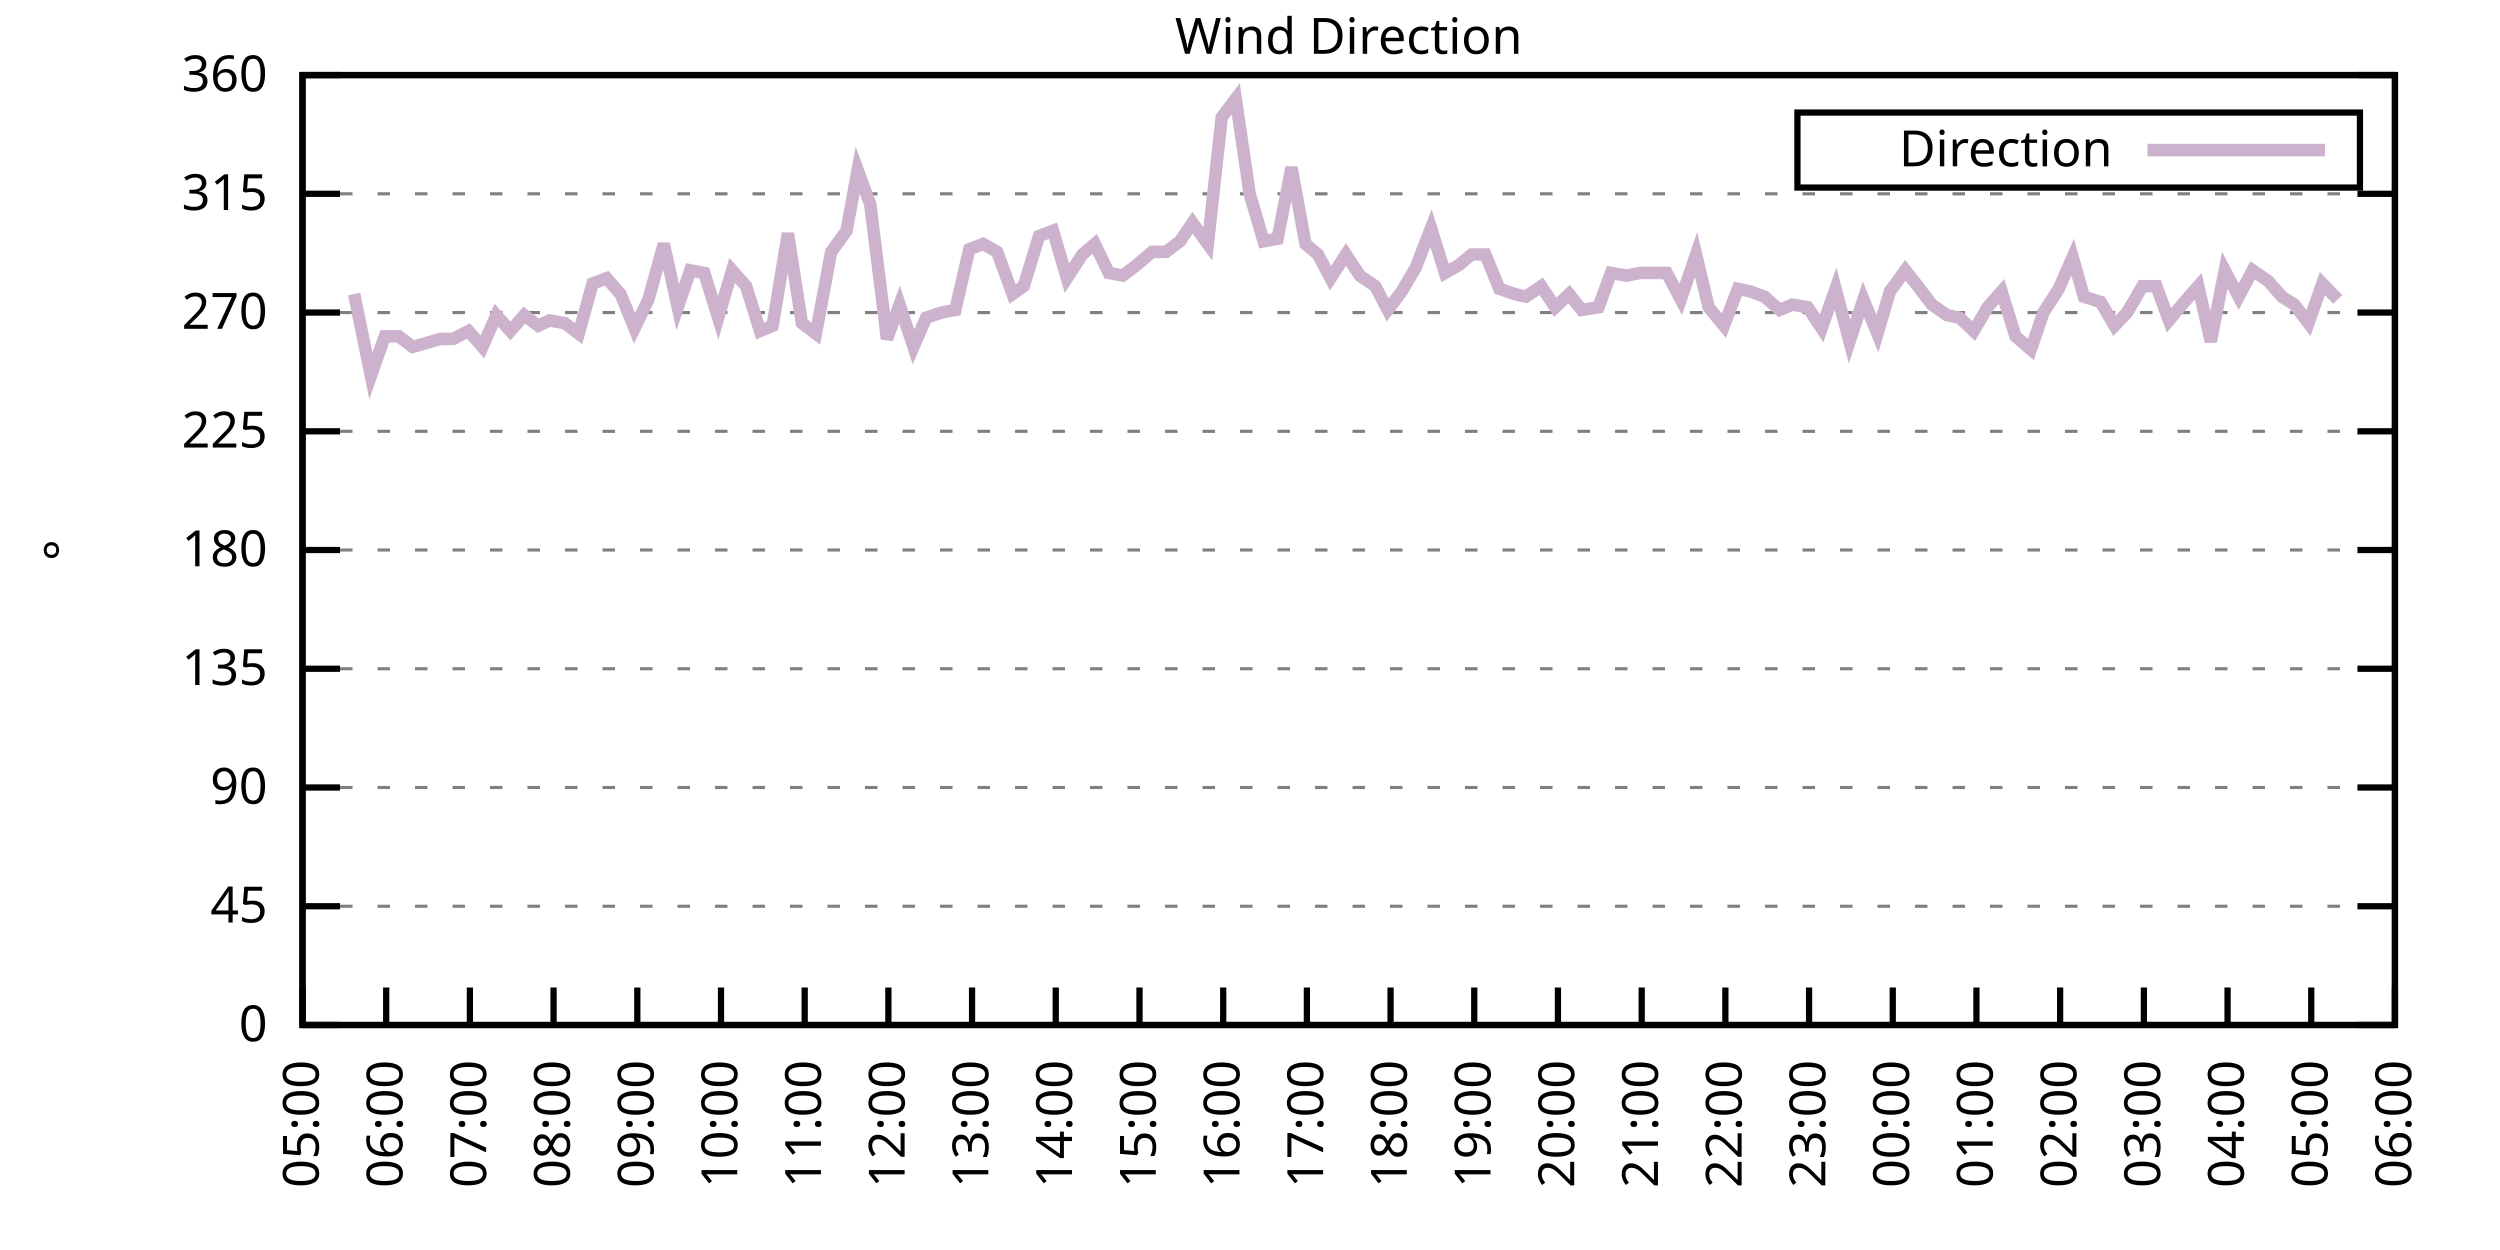
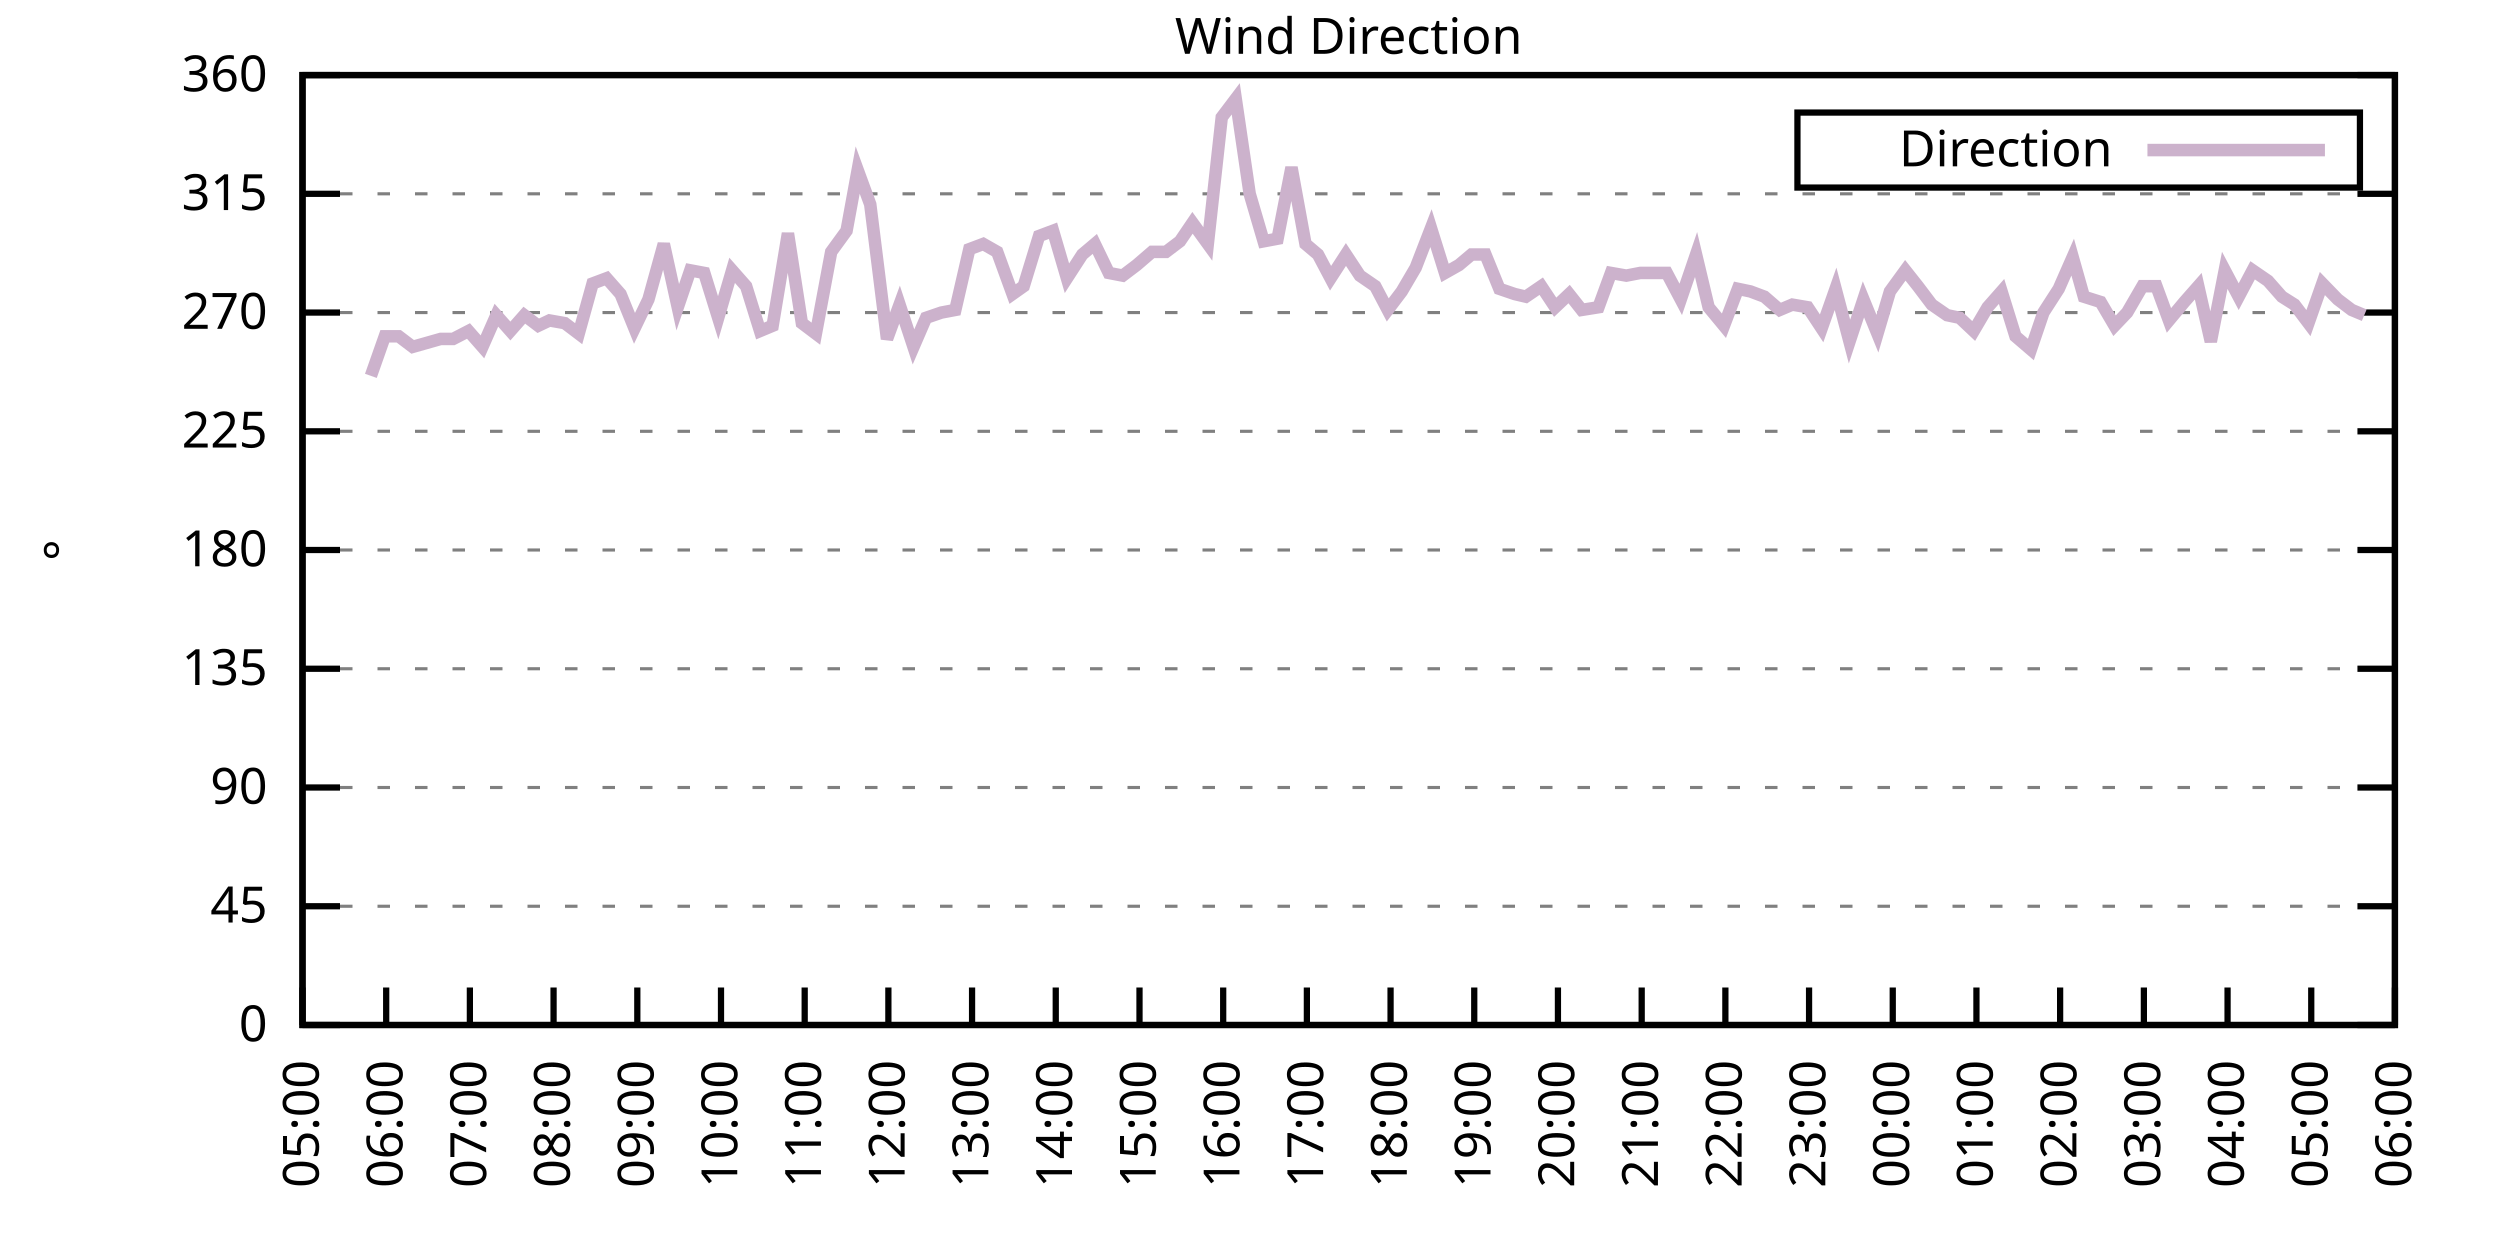
<svg xmlns="http://www.w3.org/2000/svg" xmlns:xlink="http://www.w3.org/1999/xlink" width="400" height="200" viewBox="0 0 400 200">
  <g id="gnuplot_canvas">
    <rect x="0" y="0" width="400" height="200" fill="none" />
    <defs>
      <circle id="gpDot" r="0.5" stroke-width="0.5" stroke="currentColor" />
      <path id="gpPt0" stroke-width="0.333" stroke="currentColor" d="M-1,0 h2 M0,-1 v2" />
      <path id="gpPt1" stroke-width="0.333" stroke="currentColor" d="M-1,-1 L1,1 M1,-1 L-1,1" />
      <path id="gpPt2" stroke-width="0.333" stroke="currentColor" d="M-1,0 L1,0 M0,-1 L0,1 M-1,-1 L1,1 M-1,1 L1,-1" />
      <rect id="gpPt3" stroke-width="0.333" stroke="currentColor" x="-1" y="-1" width="2" height="2" />
      <rect id="gpPt4" stroke-width="0.333" stroke="currentColor" fill="currentColor" x="-1" y="-1" width="2" height="2" />
      <circle id="gpPt5" stroke-width="0.333" stroke="currentColor" cx="0" cy="0" r="1" />
      <use xlink:href="#gpPt5" id="gpPt6" fill="currentColor" stroke="none" />
      <path id="gpPt7" stroke-width="0.333" stroke="currentColor" d="M0,-1.33 L-1.33,0.67 L1.33,0.67 z" />
      <use xlink:href="#gpPt7" id="gpPt8" fill="currentColor" stroke="none" />
      <use xlink:href="#gpPt7" id="gpPt9" stroke="currentColor" transform="rotate(180)" />
      <use xlink:href="#gpPt9" id="gpPt10" fill="currentColor" stroke="none" />
      <use xlink:href="#gpPt3" id="gpPt11" stroke="currentColor" transform="rotate(45)" />
      <use xlink:href="#gpPt11" id="gpPt12" fill="currentColor" stroke="none" />
      <path id="gpPt13" stroke-width="0.333" stroke="currentColor" d="M0,1.330 L1.265,0.411 L0.782,-1.067 L-0.782,-1.076 L-1.265,0.411 z" />
      <use xlink:href="#gpPt13" id="gpPt14" fill="currentColor" stroke="none" />
      <filter id="textbox" filterUnits="objectBoundingBox" x="0" y="0" height="1" width="1">
        <feFlood flood-color="white" flood-opacity="1" result="bgnd" />
        <feComposite in="SourceGraphic" in2="bgnd" operator="atop" />
      </filter>
      <filter id="greybox" filterUnits="objectBoundingBox" x="0" y="0" height="1" width="1">
        <feFlood flood-color="lightgrey" flood-opacity="1" result="grey" />
        <feComposite in="SourceGraphic" in2="grey" operator="atop" />
      </filter>
    </defs>
    <g fill="none" color="white" stroke="currentColor" stroke-width="1.00" stroke-linecap="butt" stroke-linejoin="miter">
</g>
    <g fill="none" color="black" stroke="currentColor" stroke-width="1.00" stroke-linecap="butt" stroke-linejoin="miter">
      <g stroke="none" shape-rendering="crispEdges">
        <polygon fill="rgb(255, 255, 255)" points="48.40,164.00 383.18,164.00 383.18,12.02 48.40,12.02 " />
      </g>
    </g>
    <g fill="none" color="black" stroke="currentColor" stroke-width="1.00" stroke-linecap="butt" stroke-linejoin="miter">
</g>
    <g fill="none" color="black" stroke="black" stroke-width="0.50" stroke-linecap="butt" stroke-linejoin="miter">
</g>
    <g fill="none" color="gray" stroke="currentColor" stroke-width="0.50" stroke-linecap="butt" stroke-linejoin="miter">
      <path stroke="gray" stroke-dasharray="2,4" class="gridline" d="M48.40,164.00 L383.19,164.00  " />
    </g>
    <g fill="none" color="gray" stroke="gray" stroke-width="1.00" stroke-linecap="butt" stroke-linejoin="miter">
</g>
    <g fill="none" color="black" stroke="currentColor" stroke-width="1.00" stroke-linecap="butt" stroke-linejoin="miter">
      <path stroke="black" d="M48.40,164.00 L54.40,164.00 M383.19,164.00 L377.19,164.00  " />
      <g transform="translate(42.80,166.60)" stroke="none" fill="black" font-family="Sans" font-size="8.00" text-anchor="end">
        <text>
          <tspan font-family="Sans"> 0</tspan>
        </text>
      </g>
    </g>
    <g fill="none" color="black" stroke="currentColor" stroke-width="1.00" stroke-linecap="butt" stroke-linejoin="miter">
</g>
    <g fill="none" color="black" stroke="black" stroke-width="0.50" stroke-linecap="butt" stroke-linejoin="miter">
</g>
    <g fill="none" color="gray" stroke="currentColor" stroke-width="0.50" stroke-linecap="butt" stroke-linejoin="miter">
      <path stroke="gray" stroke-dasharray="2,4" class="gridline" d="M48.40,145.00 L383.19,145.00  " />
    </g>
    <g fill="none" color="gray" stroke="gray" stroke-width="1.00" stroke-linecap="butt" stroke-linejoin="miter">
</g>
    <g fill="none" color="black" stroke="currentColor" stroke-width="1.00" stroke-linecap="butt" stroke-linejoin="miter">
      <path stroke="black" d="M48.40,145.00 L54.40,145.00 M383.19,145.00 L377.19,145.00  " />
      <g transform="translate(42.80,147.60)" stroke="none" fill="black" font-family="Sans" font-size="8.00" text-anchor="end">
        <text>
          <tspan font-family="Sans"> 45</tspan>
        </text>
      </g>
    </g>
    <g fill="none" color="black" stroke="currentColor" stroke-width="1.00" stroke-linecap="butt" stroke-linejoin="miter">
</g>
    <g fill="none" color="black" stroke="black" stroke-width="0.50" stroke-linecap="butt" stroke-linejoin="miter">
</g>
    <g fill="none" color="gray" stroke="currentColor" stroke-width="0.50" stroke-linecap="butt" stroke-linejoin="miter">
      <path stroke="gray" stroke-dasharray="2,4" class="gridline" d="M48.40,126.00 L383.19,126.00  " />
    </g>
    <g fill="none" color="gray" stroke="gray" stroke-width="1.00" stroke-linecap="butt" stroke-linejoin="miter">
</g>
    <g fill="none" color="black" stroke="currentColor" stroke-width="1.00" stroke-linecap="butt" stroke-linejoin="miter">
      <path stroke="black" d="M48.40,126.00 L54.40,126.00 M383.19,126.00 L377.19,126.00  " />
      <g transform="translate(42.80,128.60)" stroke="none" fill="black" font-family="Sans" font-size="8.00" text-anchor="end">
        <text>
          <tspan font-family="Sans"> 90</tspan>
        </text>
      </g>
    </g>
    <g fill="none" color="black" stroke="currentColor" stroke-width="1.00" stroke-linecap="butt" stroke-linejoin="miter">
</g>
    <g fill="none" color="black" stroke="black" stroke-width="0.50" stroke-linecap="butt" stroke-linejoin="miter">
</g>
    <g fill="none" color="gray" stroke="currentColor" stroke-width="0.50" stroke-linecap="butt" stroke-linejoin="miter">
      <path stroke="gray" stroke-dasharray="2,4" class="gridline" d="M48.40,107.00 L383.19,107.00  " />
    </g>
    <g fill="none" color="gray" stroke="gray" stroke-width="1.00" stroke-linecap="butt" stroke-linejoin="miter">
</g>
    <g fill="none" color="black" stroke="currentColor" stroke-width="1.00" stroke-linecap="butt" stroke-linejoin="miter">
      <path stroke="black" d="M48.40,107.00 L54.40,107.00 M383.19,107.00 L377.19,107.00  " />
      <g transform="translate(42.80,109.60)" stroke="none" fill="black" font-family="Sans" font-size="8.00" text-anchor="end">
        <text>
          <tspan font-family="Sans"> 135</tspan>
        </text>
      </g>
    </g>
    <g fill="none" color="black" stroke="currentColor" stroke-width="1.00" stroke-linecap="butt" stroke-linejoin="miter">
</g>
    <g fill="none" color="black" stroke="black" stroke-width="0.50" stroke-linecap="butt" stroke-linejoin="miter">
</g>
    <g fill="none" color="gray" stroke="currentColor" stroke-width="0.50" stroke-linecap="butt" stroke-linejoin="miter">
      <path stroke="gray" stroke-dasharray="2,4" class="gridline" d="M48.40,88.00 L383.19,88.00  " />
    </g>
    <g fill="none" color="gray" stroke="gray" stroke-width="1.00" stroke-linecap="butt" stroke-linejoin="miter">
</g>
    <g fill="none" color="black" stroke="currentColor" stroke-width="1.00" stroke-linecap="butt" stroke-linejoin="miter">
      <path stroke="black" d="M48.40,88.00 L54.40,88.00 M383.19,88.00 L377.19,88.00  " />
      <g transform="translate(42.80,90.60)" stroke="none" fill="black" font-family="Sans" font-size="8.00" text-anchor="end">
        <text>
          <tspan font-family="Sans"> 180</tspan>
        </text>
      </g>
    </g>
    <g fill="none" color="black" stroke="currentColor" stroke-width="1.00" stroke-linecap="butt" stroke-linejoin="miter">
</g>
    <g fill="none" color="black" stroke="black" stroke-width="0.50" stroke-linecap="butt" stroke-linejoin="miter">
</g>
    <g fill="none" color="gray" stroke="currentColor" stroke-width="0.50" stroke-linecap="butt" stroke-linejoin="miter">
      <path stroke="gray" stroke-dasharray="2,4" class="gridline" d="M48.40,69.01 L383.19,69.01  " />
    </g>
    <g fill="none" color="gray" stroke="gray" stroke-width="1.00" stroke-linecap="butt" stroke-linejoin="miter">
</g>
    <g fill="none" color="black" stroke="currentColor" stroke-width="1.00" stroke-linecap="butt" stroke-linejoin="miter">
      <path stroke="black" d="M48.40,69.01 L54.40,69.01 M383.19,69.01 L377.19,69.01  " />
      <g transform="translate(42.80,71.61)" stroke="none" fill="black" font-family="Sans" font-size="8.00" text-anchor="end">
        <text>
          <tspan font-family="Sans"> 225</tspan>
        </text>
      </g>
    </g>
    <g fill="none" color="black" stroke="currentColor" stroke-width="1.00" stroke-linecap="butt" stroke-linejoin="miter">
</g>
    <g fill="none" color="black" stroke="black" stroke-width="0.50" stroke-linecap="butt" stroke-linejoin="miter">
</g>
    <g fill="none" color="gray" stroke="currentColor" stroke-width="0.50" stroke-linecap="butt" stroke-linejoin="miter">
      <path stroke="gray" stroke-dasharray="2,4" class="gridline" d="M48.40,50.01 L383.19,50.01  " />
    </g>
    <g fill="none" color="gray" stroke="gray" stroke-width="1.00" stroke-linecap="butt" stroke-linejoin="miter">
</g>
    <g fill="none" color="black" stroke="currentColor" stroke-width="1.00" stroke-linecap="butt" stroke-linejoin="miter">
      <path stroke="black" d="M48.40,50.01 L54.40,50.01 M383.19,50.01 L377.19,50.01  " />
      <g transform="translate(42.80,52.61)" stroke="none" fill="black" font-family="Sans" font-size="8.00" text-anchor="end">
        <text>
          <tspan font-family="Sans"> 270</tspan>
        </text>
      </g>
    </g>
    <g fill="none" color="black" stroke="currentColor" stroke-width="1.00" stroke-linecap="butt" stroke-linejoin="miter">
</g>
    <g fill="none" color="black" stroke="black" stroke-width="0.50" stroke-linecap="butt" stroke-linejoin="miter">
</g>
    <g fill="none" color="gray" stroke="currentColor" stroke-width="0.50" stroke-linecap="butt" stroke-linejoin="miter">
      <path stroke="gray" stroke-dasharray="2,4" class="gridline" d="M48.40,31.01 L383.19,31.01  " />
    </g>
    <g fill="none" color="gray" stroke="gray" stroke-width="1.00" stroke-linecap="butt" stroke-linejoin="miter">
</g>
    <g fill="none" color="black" stroke="currentColor" stroke-width="1.00" stroke-linecap="butt" stroke-linejoin="miter">
      <path stroke="black" d="M48.40,31.01 L54.40,31.01 M383.19,31.01 L377.19,31.01  " />
      <g transform="translate(42.80,33.61)" stroke="none" fill="black" font-family="Sans" font-size="8.00" text-anchor="end">
        <text>
          <tspan font-family="Sans"> 315</tspan>
        </text>
      </g>
    </g>
    <g fill="none" color="black" stroke="currentColor" stroke-width="1.00" stroke-linecap="butt" stroke-linejoin="miter">
</g>
    <g fill="none" color="black" stroke="black" stroke-width="0.50" stroke-linecap="butt" stroke-linejoin="miter">
</g>
    <g fill="none" color="gray" stroke="currentColor" stroke-width="0.50" stroke-linecap="butt" stroke-linejoin="miter">
      <path stroke="gray" stroke-dasharray="2,4" class="gridline" d="M48.40,12.01 L383.19,12.01  " />
    </g>
    <g fill="none" color="gray" stroke="gray" stroke-width="1.00" stroke-linecap="butt" stroke-linejoin="miter">
</g>
    <g fill="none" color="black" stroke="currentColor" stroke-width="1.00" stroke-linecap="butt" stroke-linejoin="miter">
      <path stroke="black" d="M48.40,12.01 L54.40,12.01 M383.19,12.01 L377.19,12.01  " />
      <g transform="translate(42.80,14.61)" stroke="none" fill="black" font-family="Sans" font-size="8.00" text-anchor="end">
        <text>
          <tspan font-family="Sans"> 360</tspan>
        </text>
      </g>
    </g>
    <g fill="none" color="black" stroke="currentColor" stroke-width="1.00" stroke-linecap="butt" stroke-linejoin="miter">
      <path stroke="black" d="M48.40,164.00 L48.40,158.00  " />
      <g transform="translate(51.00,169.60) rotate(270.00)" stroke="none" fill="black" font-family="Sans" font-size="8.00" text-anchor="end">
        <text>
          <tspan font-family="Sans">05:00</tspan>
        </text>
      </g>
    </g>
    <g fill="none" color="black" stroke="currentColor" stroke-width="1.00" stroke-linecap="butt" stroke-linejoin="miter">
      <path stroke="black" d="M61.79,164.00 L61.79,158.00  " />
      <g transform="translate(64.39,169.60) rotate(270.00)" stroke="none" fill="black" font-family="Sans" font-size="8.00" text-anchor="end">
        <text>
          <tspan font-family="Sans">06:00</tspan>
        </text>
      </g>
    </g>
    <g fill="none" color="black" stroke="currentColor" stroke-width="1.00" stroke-linecap="butt" stroke-linejoin="miter">
      <path stroke="black" d="M75.18,164.00 L75.18,158.00  " />
      <g transform="translate(77.78,169.60) rotate(270.00)" stroke="none" fill="black" font-family="Sans" font-size="8.00" text-anchor="end">
        <text>
          <tspan font-family="Sans">07:00</tspan>
        </text>
      </g>
    </g>
    <g fill="none" color="black" stroke="currentColor" stroke-width="1.00" stroke-linecap="butt" stroke-linejoin="miter">
      <path stroke="black" d="M88.57,164.00 L88.57,158.00  " />
      <g transform="translate(91.17,169.60) rotate(270.00)" stroke="none" fill="black" font-family="Sans" font-size="8.00" text-anchor="end">
        <text>
          <tspan font-family="Sans">08:00</tspan>
        </text>
      </g>
    </g>
    <g fill="none" color="black" stroke="currentColor" stroke-width="1.00" stroke-linecap="butt" stroke-linejoin="miter">
      <path stroke="black" d="M101.97,164.00 L101.97,158.00  " />
      <g transform="translate(104.57,169.60) rotate(270.00)" stroke="none" fill="black" font-family="Sans" font-size="8.00" text-anchor="end">
        <text>
          <tspan font-family="Sans">09:00</tspan>
        </text>
      </g>
    </g>
    <g fill="none" color="black" stroke="currentColor" stroke-width="1.00" stroke-linecap="butt" stroke-linejoin="miter">
      <path stroke="black" d="M115.36,164.00 L115.36,158.00  " />
      <g transform="translate(117.96,169.60) rotate(270.00)" stroke="none" fill="black" font-family="Sans" font-size="8.00" text-anchor="end">
        <text>
          <tspan font-family="Sans">10:00</tspan>
        </text>
      </g>
    </g>
    <g fill="none" color="black" stroke="currentColor" stroke-width="1.00" stroke-linecap="butt" stroke-linejoin="miter">
      <path stroke="black" d="M128.75,164.00 L128.75,158.00  " />
      <g transform="translate(131.35,169.60) rotate(270.00)" stroke="none" fill="black" font-family="Sans" font-size="8.00" text-anchor="end">
        <text>
          <tspan font-family="Sans">11:00</tspan>
        </text>
      </g>
    </g>
    <g fill="none" color="black" stroke="currentColor" stroke-width="1.00" stroke-linecap="butt" stroke-linejoin="miter">
      <path stroke="black" d="M142.14,164.00 L142.14,158.00  " />
      <g transform="translate(144.74,169.60) rotate(270.00)" stroke="none" fill="black" font-family="Sans" font-size="8.00" text-anchor="end">
        <text>
          <tspan font-family="Sans">12:00</tspan>
        </text>
      </g>
    </g>
    <g fill="none" color="black" stroke="currentColor" stroke-width="1.00" stroke-linecap="butt" stroke-linejoin="miter">
      <path stroke="black" d="M155.53,164.00 L155.53,158.00  " />
      <g transform="translate(158.13,169.60) rotate(270.00)" stroke="none" fill="black" font-family="Sans" font-size="8.00" text-anchor="end">
        <text>
          <tspan font-family="Sans">13:00</tspan>
        </text>
      </g>
    </g>
    <g fill="none" color="black" stroke="currentColor" stroke-width="1.00" stroke-linecap="butt" stroke-linejoin="miter">
      <path stroke="black" d="M168.92,164.00 L168.92,158.00  " />
      <g transform="translate(171.52,169.60) rotate(270.00)" stroke="none" fill="black" font-family="Sans" font-size="8.00" text-anchor="end">
        <text>
          <tspan font-family="Sans">14:00</tspan>
        </text>
      </g>
    </g>
    <g fill="none" color="black" stroke="currentColor" stroke-width="1.00" stroke-linecap="butt" stroke-linejoin="miter">
      <path stroke="black" d="M182.32,164.00 L182.32,158.00  " />
      <g transform="translate(184.92,169.60) rotate(270.00)" stroke="none" fill="black" font-family="Sans" font-size="8.00" text-anchor="end">
        <text>
          <tspan font-family="Sans">15:00</tspan>
        </text>
      </g>
    </g>
    <g fill="none" color="black" stroke="currentColor" stroke-width="1.00" stroke-linecap="butt" stroke-linejoin="miter">
      <path stroke="black" d="M195.71,164.00 L195.71,158.00  " />
      <g transform="translate(198.31,169.60) rotate(270.00)" stroke="none" fill="black" font-family="Sans" font-size="8.00" text-anchor="end">
        <text>
          <tspan font-family="Sans">16:00</tspan>
        </text>
      </g>
    </g>
    <g fill="none" color="black" stroke="currentColor" stroke-width="1.00" stroke-linecap="butt" stroke-linejoin="miter">
      <path stroke="black" d="M209.10,164.00 L209.10,158.00  " />
      <g transform="translate(211.70,169.60) rotate(270.00)" stroke="none" fill="black" font-family="Sans" font-size="8.00" text-anchor="end">
        <text>
          <tspan font-family="Sans">17:00</tspan>
        </text>
      </g>
    </g>
    <g fill="none" color="black" stroke="currentColor" stroke-width="1.00" stroke-linecap="butt" stroke-linejoin="miter">
      <path stroke="black" d="M222.49,164.00 L222.49,158.00  " />
      <g transform="translate(225.09,169.60) rotate(270.00)" stroke="none" fill="black" font-family="Sans" font-size="8.00" text-anchor="end">
        <text>
          <tspan font-family="Sans">18:00</tspan>
        </text>
      </g>
    </g>
    <g fill="none" color="black" stroke="currentColor" stroke-width="1.00" stroke-linecap="butt" stroke-linejoin="miter">
      <path stroke="black" d="M235.88,164.00 L235.88,158.00  " />
      <g transform="translate(238.48,169.60) rotate(270.00)" stroke="none" fill="black" font-family="Sans" font-size="8.00" text-anchor="end">
        <text>
          <tspan font-family="Sans">19:00</tspan>
        </text>
      </g>
    </g>
    <g fill="none" color="black" stroke="currentColor" stroke-width="1.00" stroke-linecap="butt" stroke-linejoin="miter">
      <path stroke="black" d="M249.27,164.00 L249.27,158.00  " />
      <g transform="translate(251.87,169.60) rotate(270.00)" stroke="none" fill="black" font-family="Sans" font-size="8.00" text-anchor="end">
        <text>
          <tspan font-family="Sans">20:00</tspan>
        </text>
      </g>
    </g>
    <g fill="none" color="black" stroke="currentColor" stroke-width="1.00" stroke-linecap="butt" stroke-linejoin="miter">
      <path stroke="black" d="M262.67,164.00 L262.67,158.00  " />
      <g transform="translate(265.27,169.60) rotate(270.00)" stroke="none" fill="black" font-family="Sans" font-size="8.00" text-anchor="end">
        <text>
          <tspan font-family="Sans">21:00</tspan>
        </text>
      </g>
    </g>
    <g fill="none" color="black" stroke="currentColor" stroke-width="1.00" stroke-linecap="butt" stroke-linejoin="miter">
      <path stroke="black" d="M276.06,164.00 L276.06,158.00  " />
      <g transform="translate(278.66,169.60) rotate(270.00)" stroke="none" fill="black" font-family="Sans" font-size="8.00" text-anchor="end">
        <text>
          <tspan font-family="Sans">22:00</tspan>
        </text>
      </g>
    </g>
    <g fill="none" color="black" stroke="currentColor" stroke-width="1.00" stroke-linecap="butt" stroke-linejoin="miter">
      <path stroke="black" d="M289.45,164.00 L289.45,158.00  " />
      <g transform="translate(292.05,169.60) rotate(270.00)" stroke="none" fill="black" font-family="Sans" font-size="8.00" text-anchor="end">
        <text>
          <tspan font-family="Sans">23:00</tspan>
        </text>
      </g>
    </g>
    <g fill="none" color="black" stroke="currentColor" stroke-width="1.00" stroke-linecap="butt" stroke-linejoin="miter">
      <path stroke="black" d="M302.84,164.00 L302.84,158.00  " />
      <g transform="translate(305.44,169.60) rotate(270.00)" stroke="none" fill="black" font-family="Sans" font-size="8.00" text-anchor="end">
        <text>
          <tspan font-family="Sans">00:00</tspan>
        </text>
      </g>
    </g>
    <g fill="none" color="black" stroke="currentColor" stroke-width="1.00" stroke-linecap="butt" stroke-linejoin="miter">
      <path stroke="black" d="M316.23,164.00 L316.23,158.00  " />
      <g transform="translate(318.83,169.60) rotate(270.00)" stroke="none" fill="black" font-family="Sans" font-size="8.00" text-anchor="end">
        <text>
          <tspan font-family="Sans">01:00</tspan>
        </text>
      </g>
    </g>
    <g fill="none" color="black" stroke="currentColor" stroke-width="1.00" stroke-linecap="butt" stroke-linejoin="miter">
      <path stroke="black" d="M329.62,164.00 L329.62,158.00  " />
      <g transform="translate(332.22,169.60) rotate(270.00)" stroke="none" fill="black" font-family="Sans" font-size="8.00" text-anchor="end">
        <text>
          <tspan font-family="Sans">02:00</tspan>
        </text>
      </g>
    </g>
    <g fill="none" color="black" stroke="currentColor" stroke-width="1.00" stroke-linecap="butt" stroke-linejoin="miter">
      <path stroke="black" d="M343.02,164.00 L343.02,158.00  " />
      <g transform="translate(345.62,169.60) rotate(270.00)" stroke="none" fill="black" font-family="Sans" font-size="8.00" text-anchor="end">
        <text>
          <tspan font-family="Sans">03:00</tspan>
        </text>
      </g>
    </g>
    <g fill="none" color="black" stroke="currentColor" stroke-width="1.00" stroke-linecap="butt" stroke-linejoin="miter">
      <path stroke="black" d="M356.41,164.00 L356.41,158.00  " />
      <g transform="translate(359.01,169.60) rotate(270.00)" stroke="none" fill="black" font-family="Sans" font-size="8.00" text-anchor="end">
        <text>
          <tspan font-family="Sans">04:00</tspan>
        </text>
      </g>
    </g>
    <g fill="none" color="black" stroke="currentColor" stroke-width="1.00" stroke-linecap="butt" stroke-linejoin="miter">
      <path stroke="black" d="M369.80,164.00 L369.80,158.00  " />
      <g transform="translate(372.40,169.60) rotate(270.00)" stroke="none" fill="black" font-family="Sans" font-size="8.00" text-anchor="end">
        <text>
          <tspan font-family="Sans">05:00</tspan>
        </text>
      </g>
    </g>
    <g fill="none" color="black" stroke="currentColor" stroke-width="1.00" stroke-linecap="butt" stroke-linejoin="miter">
      <path stroke="black" d="M383.19,164.00 L383.19,158.00  " />
      <g transform="translate(385.79,169.60) rotate(270.00)" stroke="none" fill="black" font-family="Sans" font-size="8.00" text-anchor="end">
        <text>
          <tspan font-family="Sans">06:00</tspan>
        </text>
      </g>
    </g>
    <g fill="none" color="black" stroke="currentColor" stroke-width="1.00" stroke-linecap="butt" stroke-linejoin="miter">
</g>
    <g fill="none" color="black" stroke="currentColor" stroke-width="1.00" stroke-linecap="butt" stroke-linejoin="miter">
      <path stroke="black" d="M48.40,12.01 L48.40,164.00 L383.19,164.00 L383.19,12.01 L48.40,12.01 Z  " />
    </g>
    <g fill="none" color="black" stroke="currentColor" stroke-width="1.00" stroke-linecap="butt" stroke-linejoin="miter">
</g>
    <g fill="none" color="black" stroke="currentColor" stroke-width="1.00" stroke-linecap="butt" stroke-linejoin="miter">
      <path stroke="black" d="M287.59,30.01 L287.59,18.01 L377.59,18.01 L377.59,30.01 L287.59,30.01 Z  " />
    </g>
    <g id="Wind_direction_plot_1">
      <g fill="none" color="white" stroke="black" stroke-width="2.00" stroke-linecap="butt" stroke-linejoin="miter">
</g>
      <g fill="none" color="black" stroke="currentColor" stroke-width="2.00" stroke-linecap="butt" stroke-linejoin="miter">
        <g transform="translate(337.99,26.61)" stroke="none" fill="black" font-family="Sans" font-size="8.00" text-anchor="end">
          <text>
            <tspan font-family="Sans">Direction</tspan>
          </text>
        </g>
      </g>
      <g fill="none" color="black" stroke="currentColor" stroke-width="2.00" stroke-linecap="butt" stroke-linejoin="miter">
-         <path stroke="rgb(204, 178, 204)" d="M343.59,24.01 L371.99,24.01 M56.66,47.05 L59.34,60.14 L61.57,53.81 L63.80,53.81 L66.03,55.50 L70.50,54.23   L72.50,54.23 L74.96,52.96 L77.19,55.50 L79.42,50.43 L81.66,52.96 L83.89,50.43 L86.12,52.12 L87.91,51.27   L90.36,51.70 L92.59,53.39 L94.82,45.36 L97.06,44.52 L99.29,47.05 L101.52,52.54 L103.75,47.90 L106.21,39.03   L108.44,49.16 L110.45,43.25 L112.68,43.67 L114.91,50.85 L117.14,43.25 L119.38,45.79 L121.61,52.96 L123.62,52.12   L126.07,37.34 L128.30,51.70 L130.54,53.39 L132.99,40.30 L135.45,36.92 L137.23,27.21 L139.24,32.70 L141.92,54.23   L143.93,48.74 L146.16,55.50 L148.17,50.85 L150.62,50.01 L152.85,49.59 L155.09,39.87 L157.32,39.03 L159.55,40.30   L162.01,47.05 L163.79,45.79 L166.25,37.76 L168.48,36.92 L170.71,44.52 L173.17,40.72 L175.17,39.03 L177.41,43.67   L179.64,44.10 L181.87,42.41 L184.32,40.30 L186.56,40.30 L188.79,38.61 L190.80,35.65 L193.25,39.03 L195.48,18.77   L197.72,15.81 L199.95,31.01 L202.18,38.61 L204.41,38.19 L206.64,26.79 L208.88,39.03 L210.88,40.72 L212.89,44.52   L215.35,40.72 L217.58,44.10 L220.04,45.79 L222.04,49.59 L224.28,46.63 L226.51,42.83 L228.96,36.50 L231.20,43.67   L233.43,42.41 L235.44,40.72 L237.67,40.72 L239.90,46.21 L242.36,47.05 L244.14,47.47 L246.60,45.79 L248.83,49.16   L251.06,47.05 L253.07,49.59 L255.75,49.16 L257.76,43.67 L260.21,44.10 L262.44,43.67 L264.23,43.67 L266.68,43.67   L268.92,47.90 L271.37,40.72 L273.38,49.16 L275.83,52.12 L278.07,46.21 L280.07,46.63 L282.31,47.47 L284.76,49.59   L286.77,48.74 L289.23,49.16 L291.46,52.54 L293.69,46.21 L295.92,54.65 L298.15,47.90 L300.39,53.39 L302.39,46.63   L304.85,43.25 L306.86,45.79 L309.09,48.74 L311.54,50.43 L313.55,50.85 L315.79,52.96 L318.02,49.16 L320.25,46.63   L322.48,53.81 L324.94,55.92 L326.95,50.01 L329.40,46.21 L331.63,41.14 L333.42,47.47 L336.10,48.32 L338.33,52.12   L340.34,50.01 L342.79,45.79 L345.02,45.79 L347.03,51.27 L349.49,48.32 L351.72,45.79 L353.73,54.65 L355.96,43.25   L358.19,47.47 L360.42,43.25 L362.88,44.94 L365.11,47.47 L367.12,48.74 L369.35,51.70 L371.58,45.36 L374.04,47.90    " />
+         <path stroke="rgb(204, 178, 204)" d="M343.59,24.01 L371.99,24.01 M59.34,60.14 L61.57,53.81 L63.80,53.81 L66.03,55.50 L70.50,54.23 L72.50,54.23   L74.96,52.96 L77.19,55.50 L79.42,50.43 L81.66,52.96 L83.89,50.43 L86.12,52.12 L87.91,51.27 L90.36,51.70   L92.59,53.39 L94.82,45.36 L97.06,44.52 L99.29,47.05 L101.52,52.54 L103.75,47.90 L106.21,39.03 L108.44,49.16   L110.45,43.25 L112.68,43.67 L114.91,50.85 L117.14,43.25 L119.38,45.79 L121.61,52.96 L123.62,52.12 L126.07,37.34   L128.30,51.70 L130.54,53.39 L132.99,40.30 L135.45,36.92 L137.23,27.21 L139.24,32.70 L141.92,54.23 L143.93,48.74   L146.16,55.50 L148.17,50.85 L150.62,50.01 L152.85,49.59 L155.09,39.87 L157.32,39.03 L159.55,40.30 L162.01,47.05   L163.79,45.79 L166.25,37.76 L168.48,36.92 L170.71,44.52 L173.17,40.72 L175.17,39.03 L177.41,43.67 L179.64,44.10   L181.87,42.41 L184.32,40.30 L186.56,40.30 L188.79,38.61 L190.80,35.65 L193.25,39.03 L195.48,18.77 L197.72,15.81   L199.95,31.01 L202.18,38.61 L204.41,38.19 L206.64,26.79 L208.88,39.03 L210.88,40.72 L212.89,44.52 L215.35,40.72   L217.58,44.10 L220.04,45.79 L222.04,49.59 L224.28,46.63 L226.51,42.83 L228.96,36.50 L231.20,43.67 L233.43,42.41   L235.44,40.72 L237.67,40.72 L239.90,46.21 L242.36,47.05 L244.14,47.47 L246.60,45.79 L248.83,49.16 L251.06,47.05   L253.07,49.59 L255.75,49.16 L257.76,43.67 L260.21,44.10 L262.44,43.67 L264.23,43.67 L266.68,43.67 L268.92,47.90   L271.37,40.72 L273.38,49.16 L275.83,52.12 L278.07,46.21 L280.07,46.63 L282.31,47.47 L284.76,49.59 L286.77,48.74   L289.23,49.16 L291.46,52.54 L293.69,46.21 L295.92,54.65 L298.15,47.90 L300.39,53.39 L302.39,46.63 L304.85,43.25   L306.86,45.79 L309.09,48.74 L311.54,50.43 L313.55,50.85 L315.79,52.96 L318.02,49.16 L320.25,46.63 L322.48,53.81   L324.94,55.92 L326.95,50.01 L329.40,46.21 L331.63,41.14 L333.42,47.47 L336.10,48.32 L338.33,52.12 L340.34,50.01   L342.79,45.79 L345.02,45.79 L347.03,51.27 L349.49,48.32 L351.72,45.79 L353.73,54.65 L355.96,43.25 L358.19,47.47   L360.42,43.25 L362.88,44.94 L365.11,47.47 L367.12,48.74 L369.35,51.70 L371.58,45.36 L374.04,47.90 L376.27,49.59   L378.28,50.43  " />
      </g>
    </g>
    <g fill="none" color="black" stroke="currentColor" stroke-width="2.00" stroke-linecap="butt" stroke-linejoin="miter">
</g>
    <g fill="none" color="black" stroke="black" stroke-width="1.00" stroke-linecap="butt" stroke-linejoin="miter">
</g>
    <g fill="none" color="black" stroke="currentColor" stroke-width="1.00" stroke-linecap="butt" stroke-linejoin="miter">
      <path stroke="black" d="M48.40,12.01 L48.40,164.00 L383.19,164.00 L383.19,12.01 L48.40,12.01 Z  " />
      <g transform="translate(12.80,88.01) rotate(270.00)" stroke="none" fill="black" font-family="Sans" font-size="8.00" text-anchor="middle">
        <text>
          <tspan font-family="Sans">°</tspan>
        </text>
      </g>
    </g>
    <g fill="none" color="black" stroke="currentColor" stroke-width="1.00" stroke-linecap="butt" stroke-linejoin="miter">
</g>
    <g fill="none" color="black" stroke="currentColor" stroke-width="1.00" stroke-linecap="butt" stroke-linejoin="miter">
      <g transform="translate(215.79,8.61)" stroke="none" fill="black" font-family="Sans" font-size="8.00" text-anchor="middle">
        <text>
          <tspan font-family="Sans">Wind Direction</tspan>
        </text>
      </g>
    </g>
    <g fill="none" color="black" stroke="currentColor" stroke-width="1.00" stroke-linecap="butt" stroke-linejoin="miter">
</g>
  </g>
</svg>
